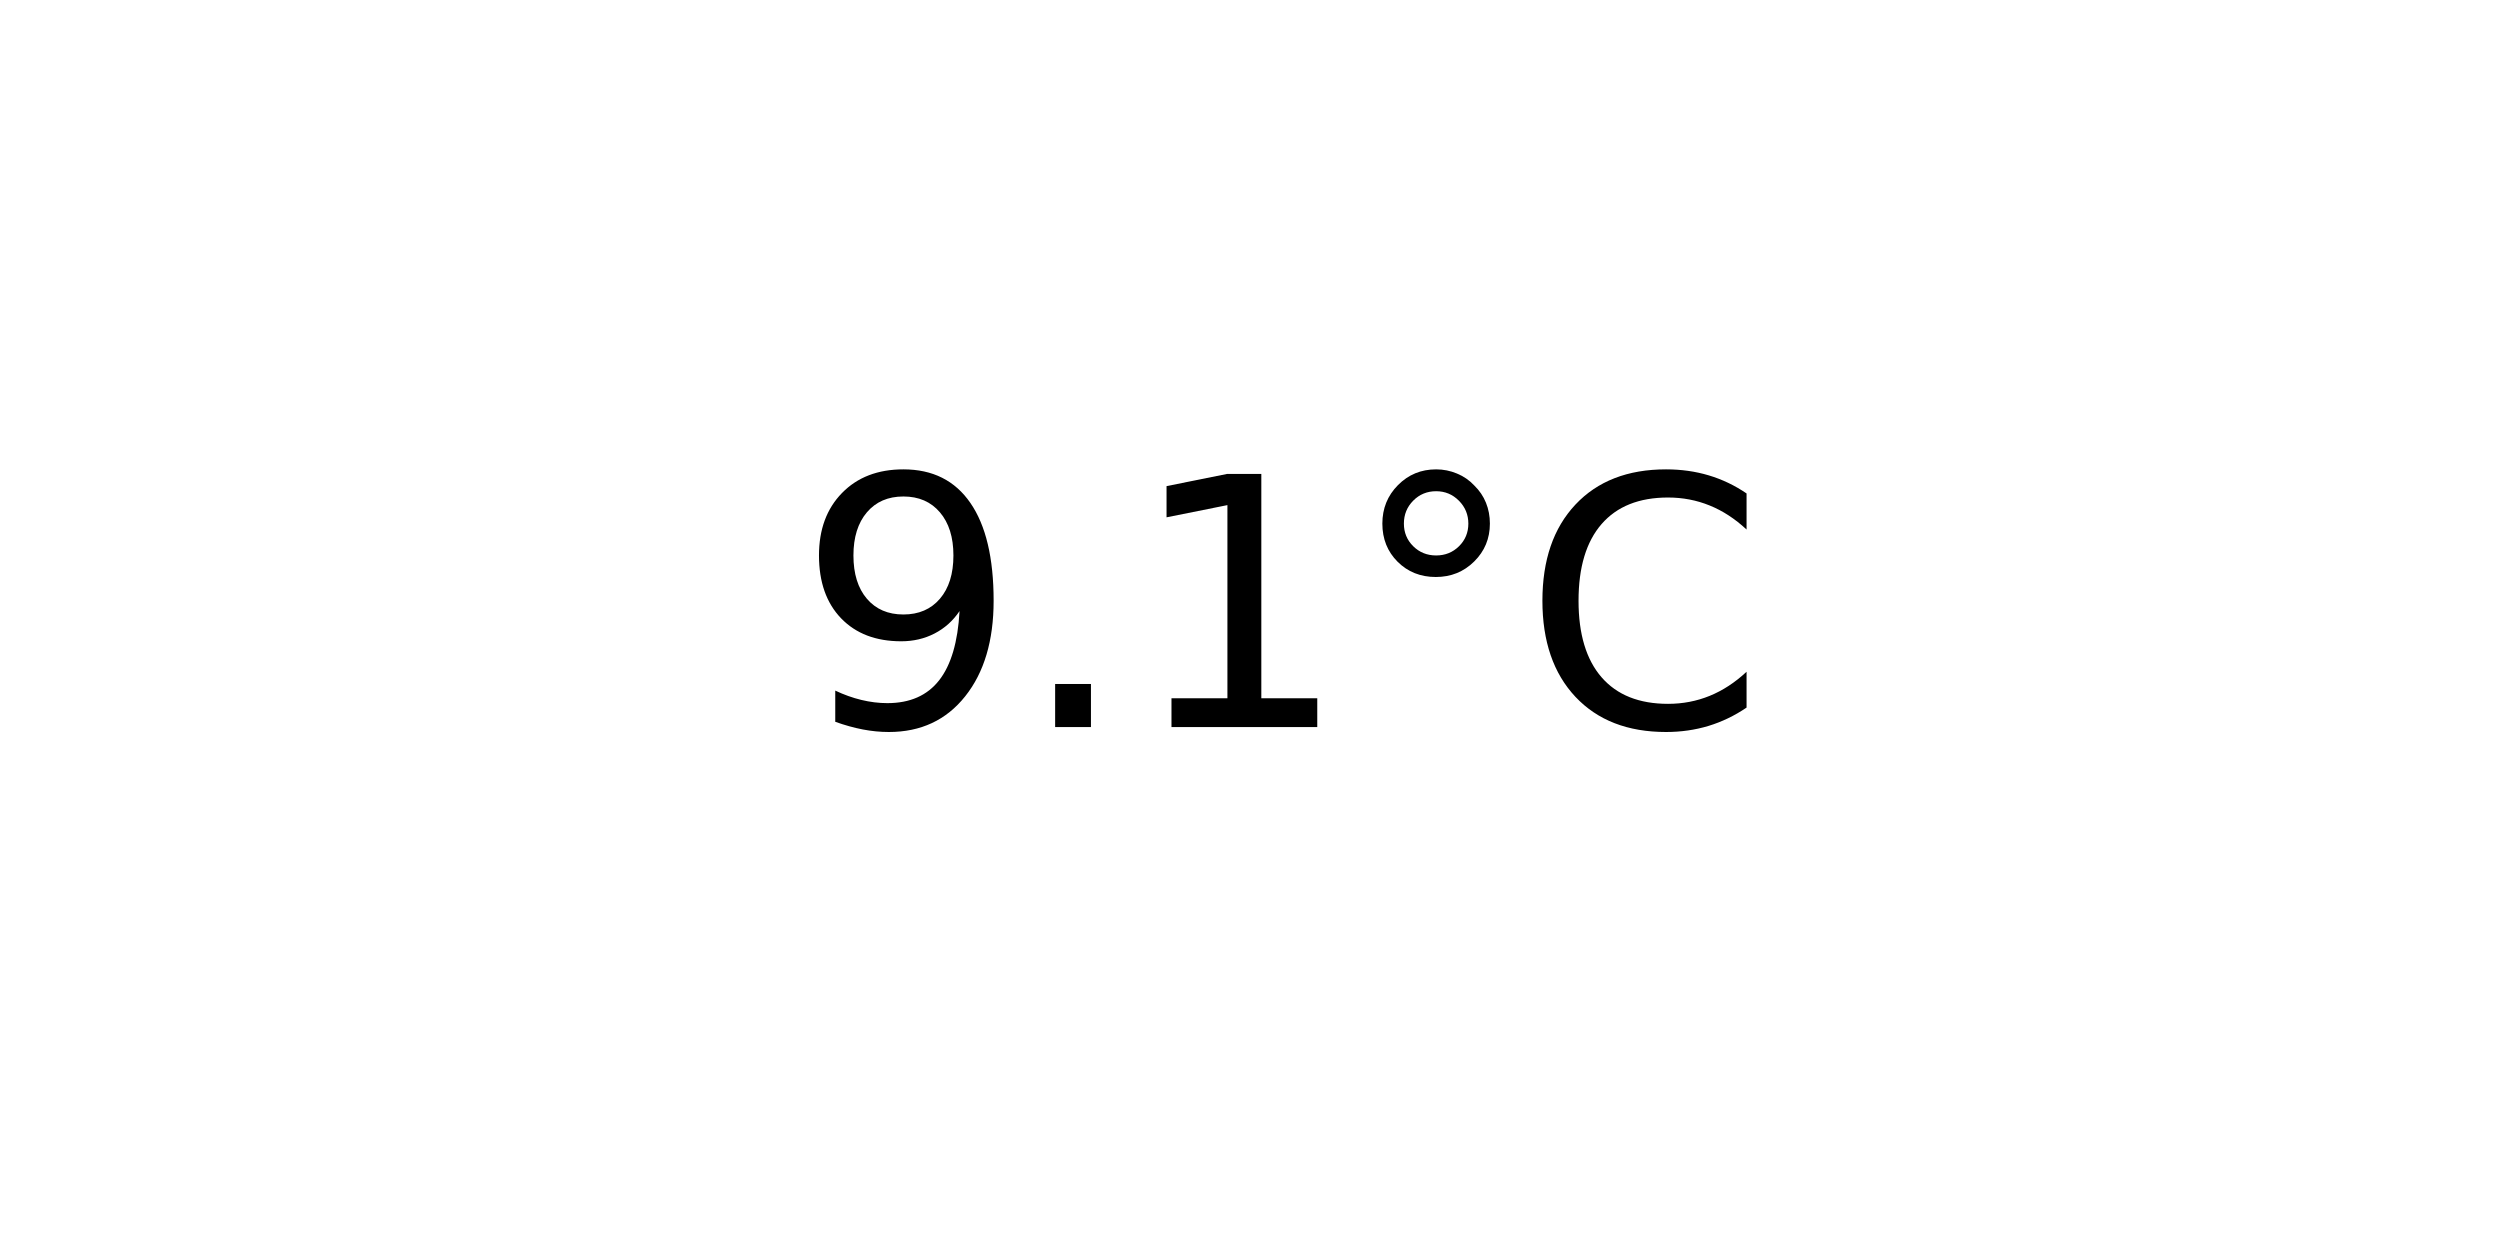
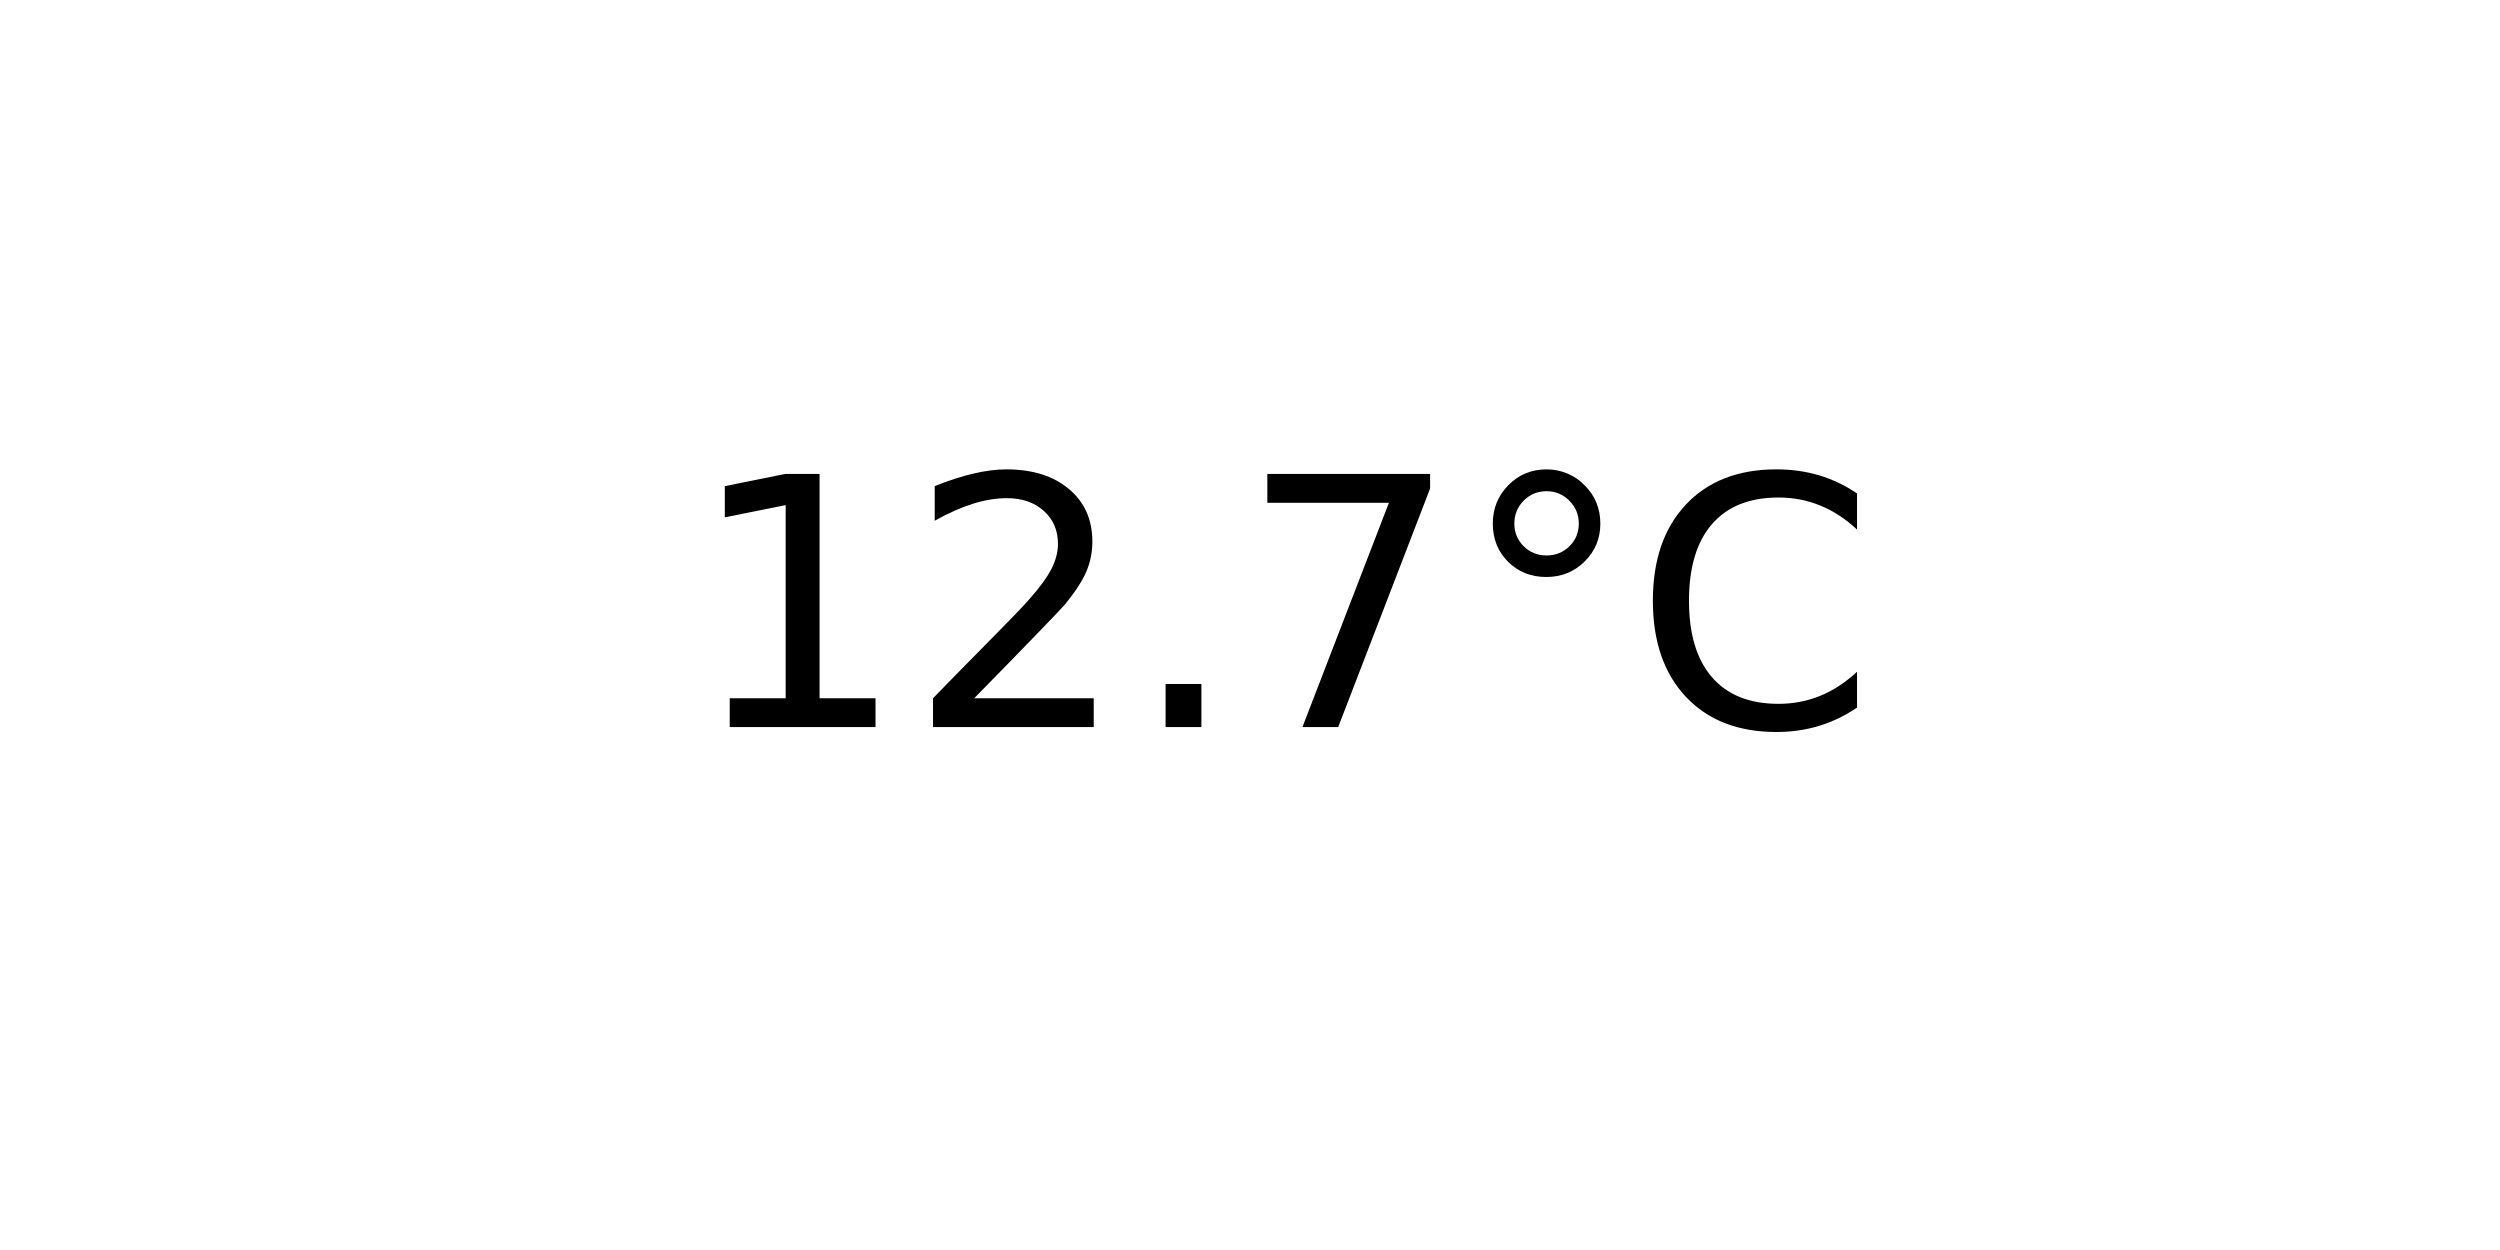
<svg xmlns="http://www.w3.org/2000/svg" xmlns:xlink="http://www.w3.org/1999/xlink" width="72pt" height="36pt" viewBox="0 0 72 36" version="1.1">
  <defs>
    <style type="text/css">*{stroke-linejoin: round; stroke-linecap: butt}</style>
  </defs>
  <g id="figure_1">
    <g id="axes_1">
      <g id="text_1">
-         <g transform="translate(22.95703 20.93937) scale(0.1 -0.1)">
+         <g transform="translate(19.77578 20.93937) scale(0.1 -0.1)">
          <defs>
-             <path id="DejaVuSans-39" d="M 703 97  L 703 672  Q 941 559 1184 500  Q 1428 441 1663 441  Q 2288 441 2617 861  Q 2947 1281 2994 2138  Q 2813 1869 2534 1725  Q 2256 1581 1919 1581  Q 1219 1581 811 2004  Q 403 2428 403 3163  Q 403 3881 828 4315  Q 1253 4750 1959 4750  Q 2769 4750 3195 4129  Q 3622 3509 3622 2328  Q 3622 1225 3098 567  Q 2575 -91 1691 -91  Q 1453 -91 1209 -44  Q 966 3 703 97  z M 1959 2075  Q 2384 2075 2632 2365  Q 2881 2656 2881 3163  Q 2881 3666 2632 3958  Q 2384 4250 1959 4250  Q 1534 4250 1286 3958  Q 1038 3666 1038 3163  Q 1038 2656 1286 2365  Q 1534 2075 1959 2075  z " transform="scale(0.015625)" />
+             <path id="DejaVuSans-31" d="M 794 531  L 1825 531  L 1825 4091  L 703 3866  L 703 4441  L 1819 4666  L 2450 4666  L 2450 531  L 3481 531  L 3481 0  L 794 0  L 794 531  z " transform="scale(0.015625)" />
+             <path id="DejaVuSans-32" d="M 1228 531  L 3431 531  L 3431 0  L 469 0  L 469 531  Q 828 903 1448 1529  Q 2069 2156 2228 2338  Q 2531 2678 2651 2914  Q 2772 3150 2772 3378  Q 2772 3750 2511 3984  Q 2250 4219 1831 4219  Q 1534 4219 1204 4116  Q 875 4013 500 3803  L 500 4441  Q 881 4594 1212 4672  Q 1544 4750 1819 4750  Q 2544 4750 2975 4387  Q 3406 4025 3406 3419  Q 3406 3131 3298 2873  Q 3191 2616 2906 2266  Q 2828 2175 2409 1742  Q 1991 1309 1228 531  z " transform="scale(0.015625)" />
            <path id="DejaVuSans-2e" d="M 684 794  L 1344 794  L 1344 0  L 684 0  L 684 794  z " transform="scale(0.015625)" />
-             <path id="DejaVuSans-31" d="M 794 531  L 1825 531  L 1825 4091  L 703 3866  L 703 4441  L 1819 4666  L 2450 4666  L 2450 531  L 3481 531  L 3481 0  L 794 0  L 794 531  z " transform="scale(0.015625)" />
+             <path id="DejaVuSans-37" d="M 525 4666  L 3525 4666  L 3525 4397  L 1831 0  L 1172 0  L 2766 4134  L 525 4134  L 525 4666  z " transform="scale(0.015625)" />
            <path id="DejaVuSans-b0" d="M 1600 4347  Q 1350 4347 1178 4173  Q 1006 4000 1006 3750  Q 1006 3503 1178 3333  Q 1350 3163 1600 3163  Q 1850 3163 2022 3333  Q 2194 3503 2194 3750  Q 2194 3997 2020 4172  Q 1847 4347 1600 4347  z M 1600 4750  Q 1800 4750 1984 4673  Q 2169 4597 2303 4453  Q 2447 4313 2519 4134  Q 2591 3956 2591 3750  Q 2591 3338 2302 3052  Q 2013 2766 1594 2766  Q 1172 2766 890 3047  Q 609 3328 609 3750  Q 609 4169 896 4459  Q 1184 4750 1600 4750  z " transform="scale(0.015625)" />
            <path id="DejaVuSans-43" d="M 4122 4306  L 4122 3641  Q 3803 3938 3442 4084  Q 3081 4231 2675 4231  Q 1875 4231 1450 3742  Q 1025 3253 1025 2328  Q 1025 1406 1450 917  Q 1875 428 2675 428  Q 3081 428 3442 575  Q 3803 722 4122 1019  L 4122 359  Q 3791 134 3420 21  Q 3050 -91 2638 -91  Q 1578 -91 968 557  Q 359 1206 359 2328  Q 359 3453 968 4101  Q 1578 4750 2638 4750  Q 3056 4750 3426 4639  Q 3797 4528 4122 4306  z " transform="scale(0.015625)" />
          </defs>
-           <use xlink:href="#DejaVuSans-39" />
-           <use xlink:href="#DejaVuSans-2e" x="63.623" />
-           <use xlink:href="#DejaVuSans-31" x="95.41" />
-           <use xlink:href="#DejaVuSans-b0" x="159.033" />
-           <use xlink:href="#DejaVuSans-43" x="209.033" />
+           <use xlink:href="#DejaVuSans-31" />
+           <use xlink:href="#DejaVuSans-32" x="63.623" />
+           <use xlink:href="#DejaVuSans-2e" x="127.246" />
+           <use xlink:href="#DejaVuSans-37" x="159.033" />
+           <use xlink:href="#DejaVuSans-b0" x="222.656" />
+           <use xlink:href="#DejaVuSans-43" x="272.656" />
        </g>
      </g>
    </g>
  </g>
</svg>
